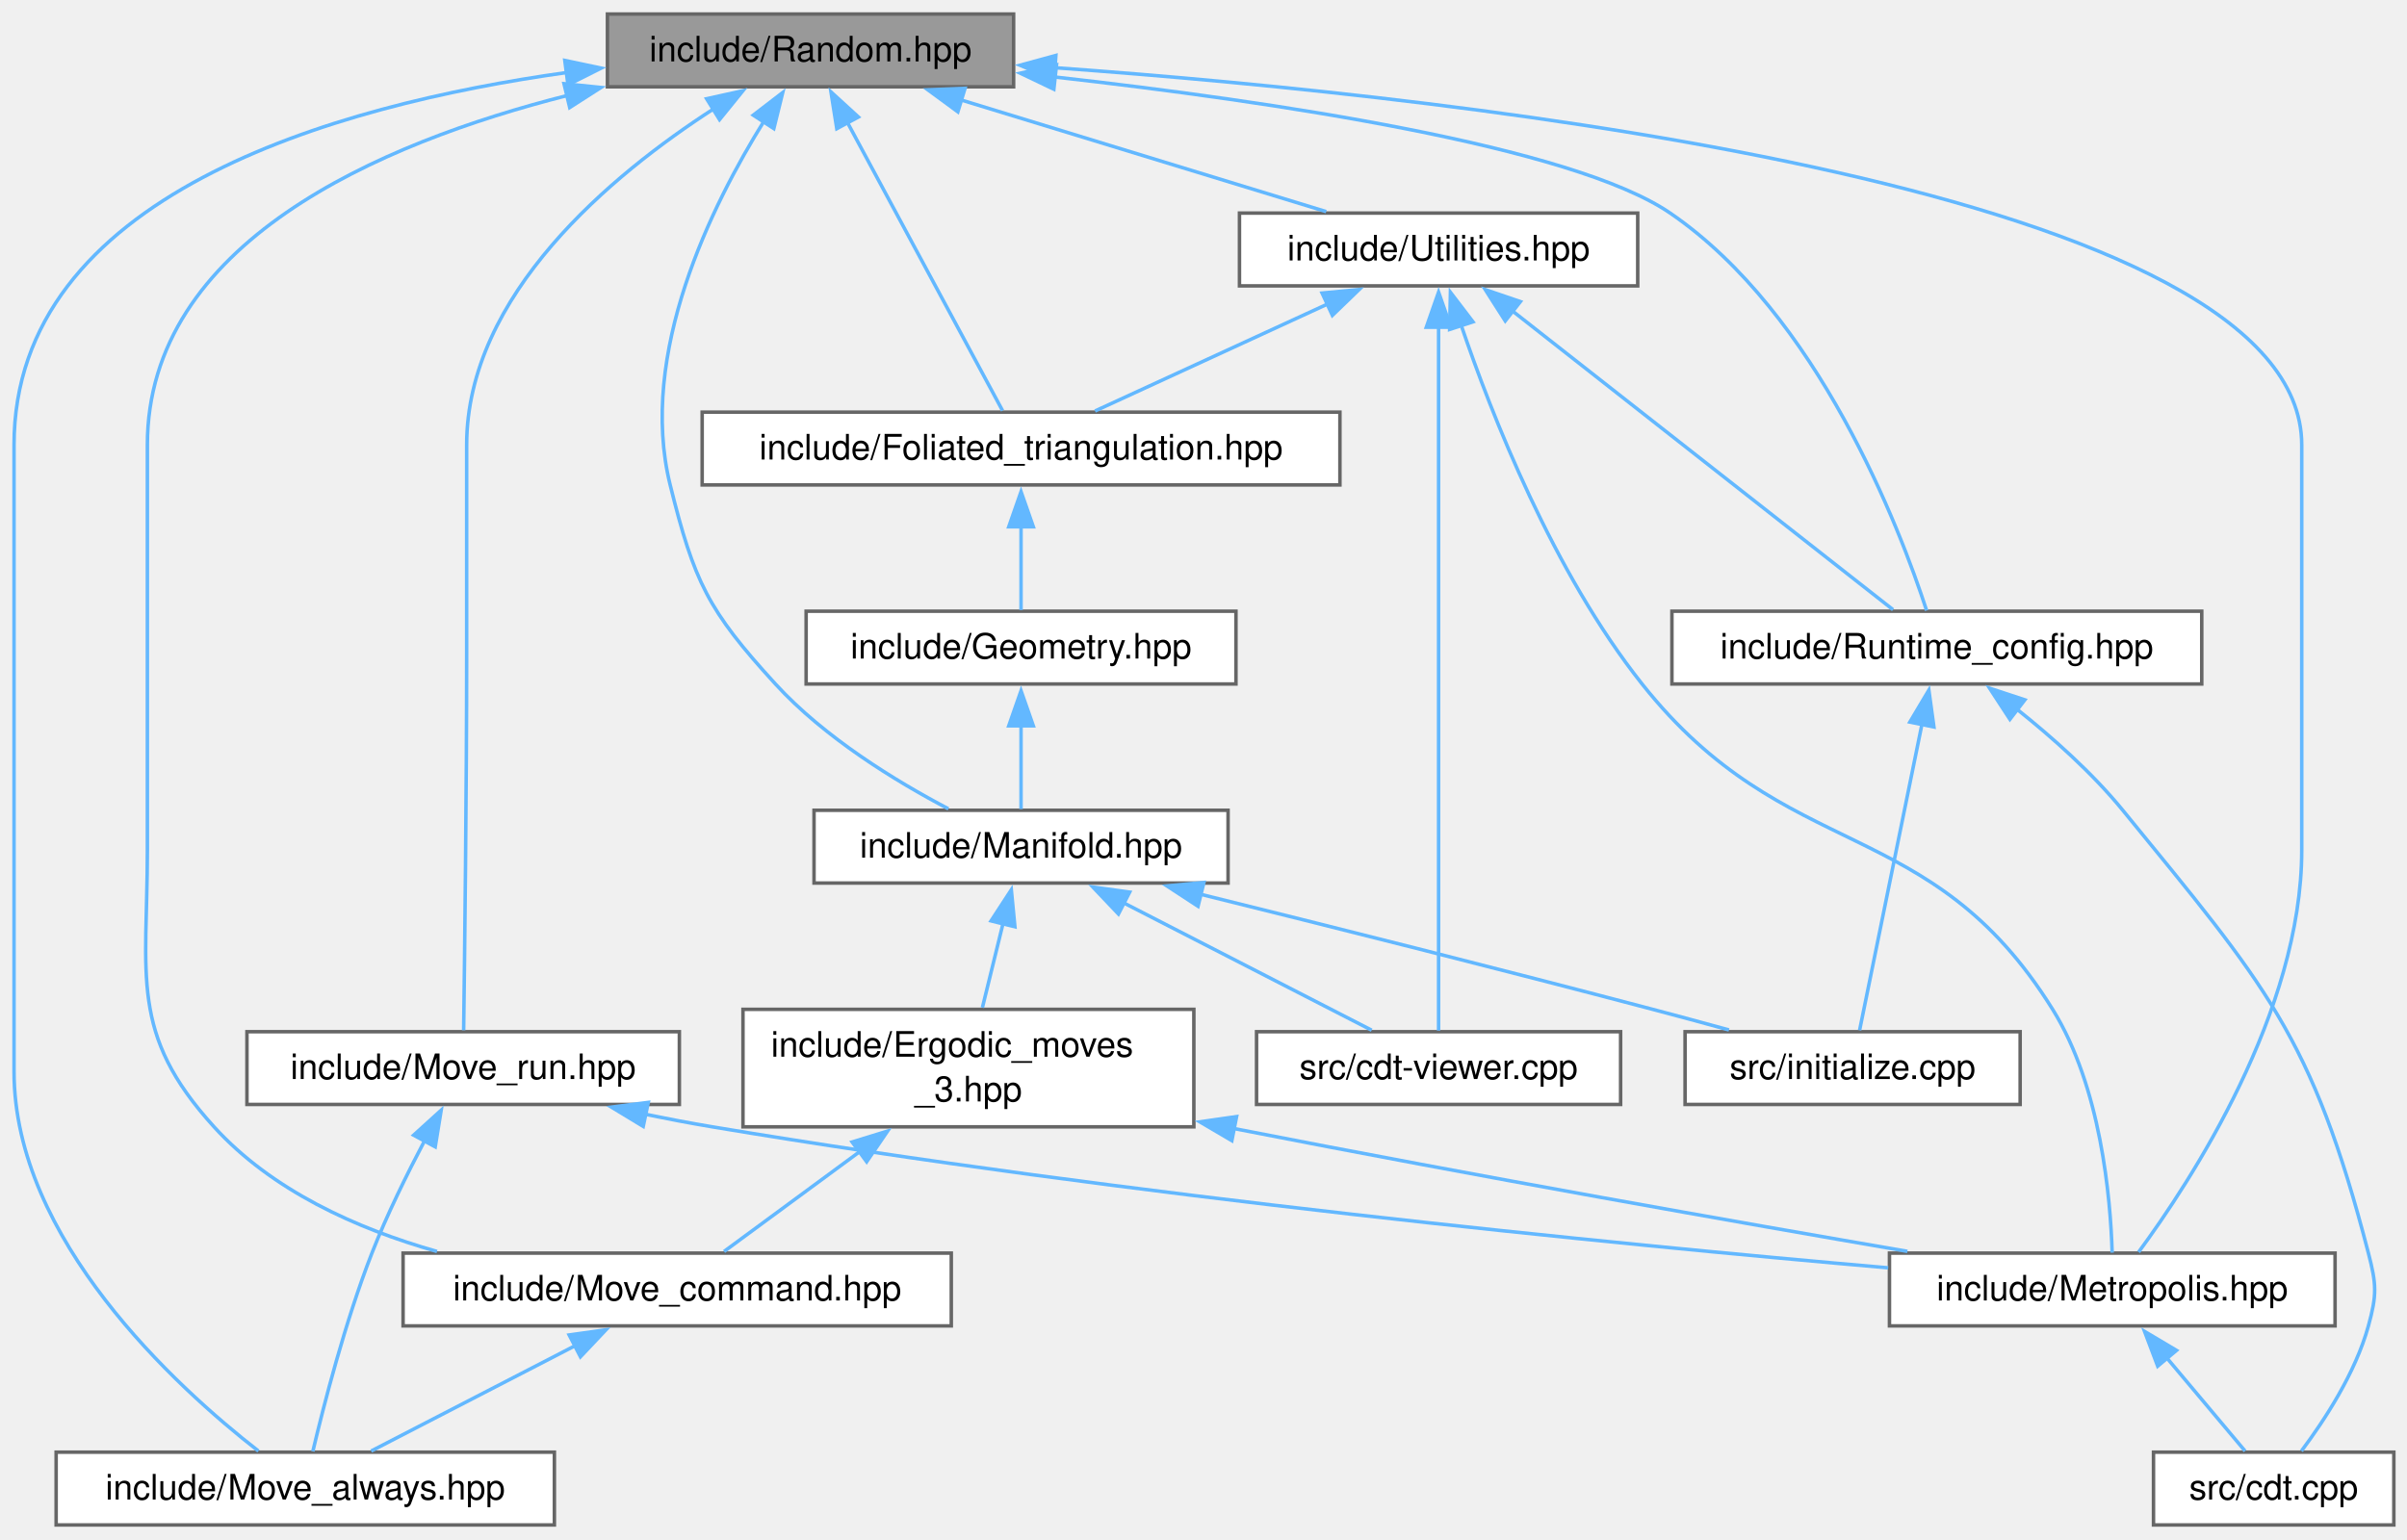
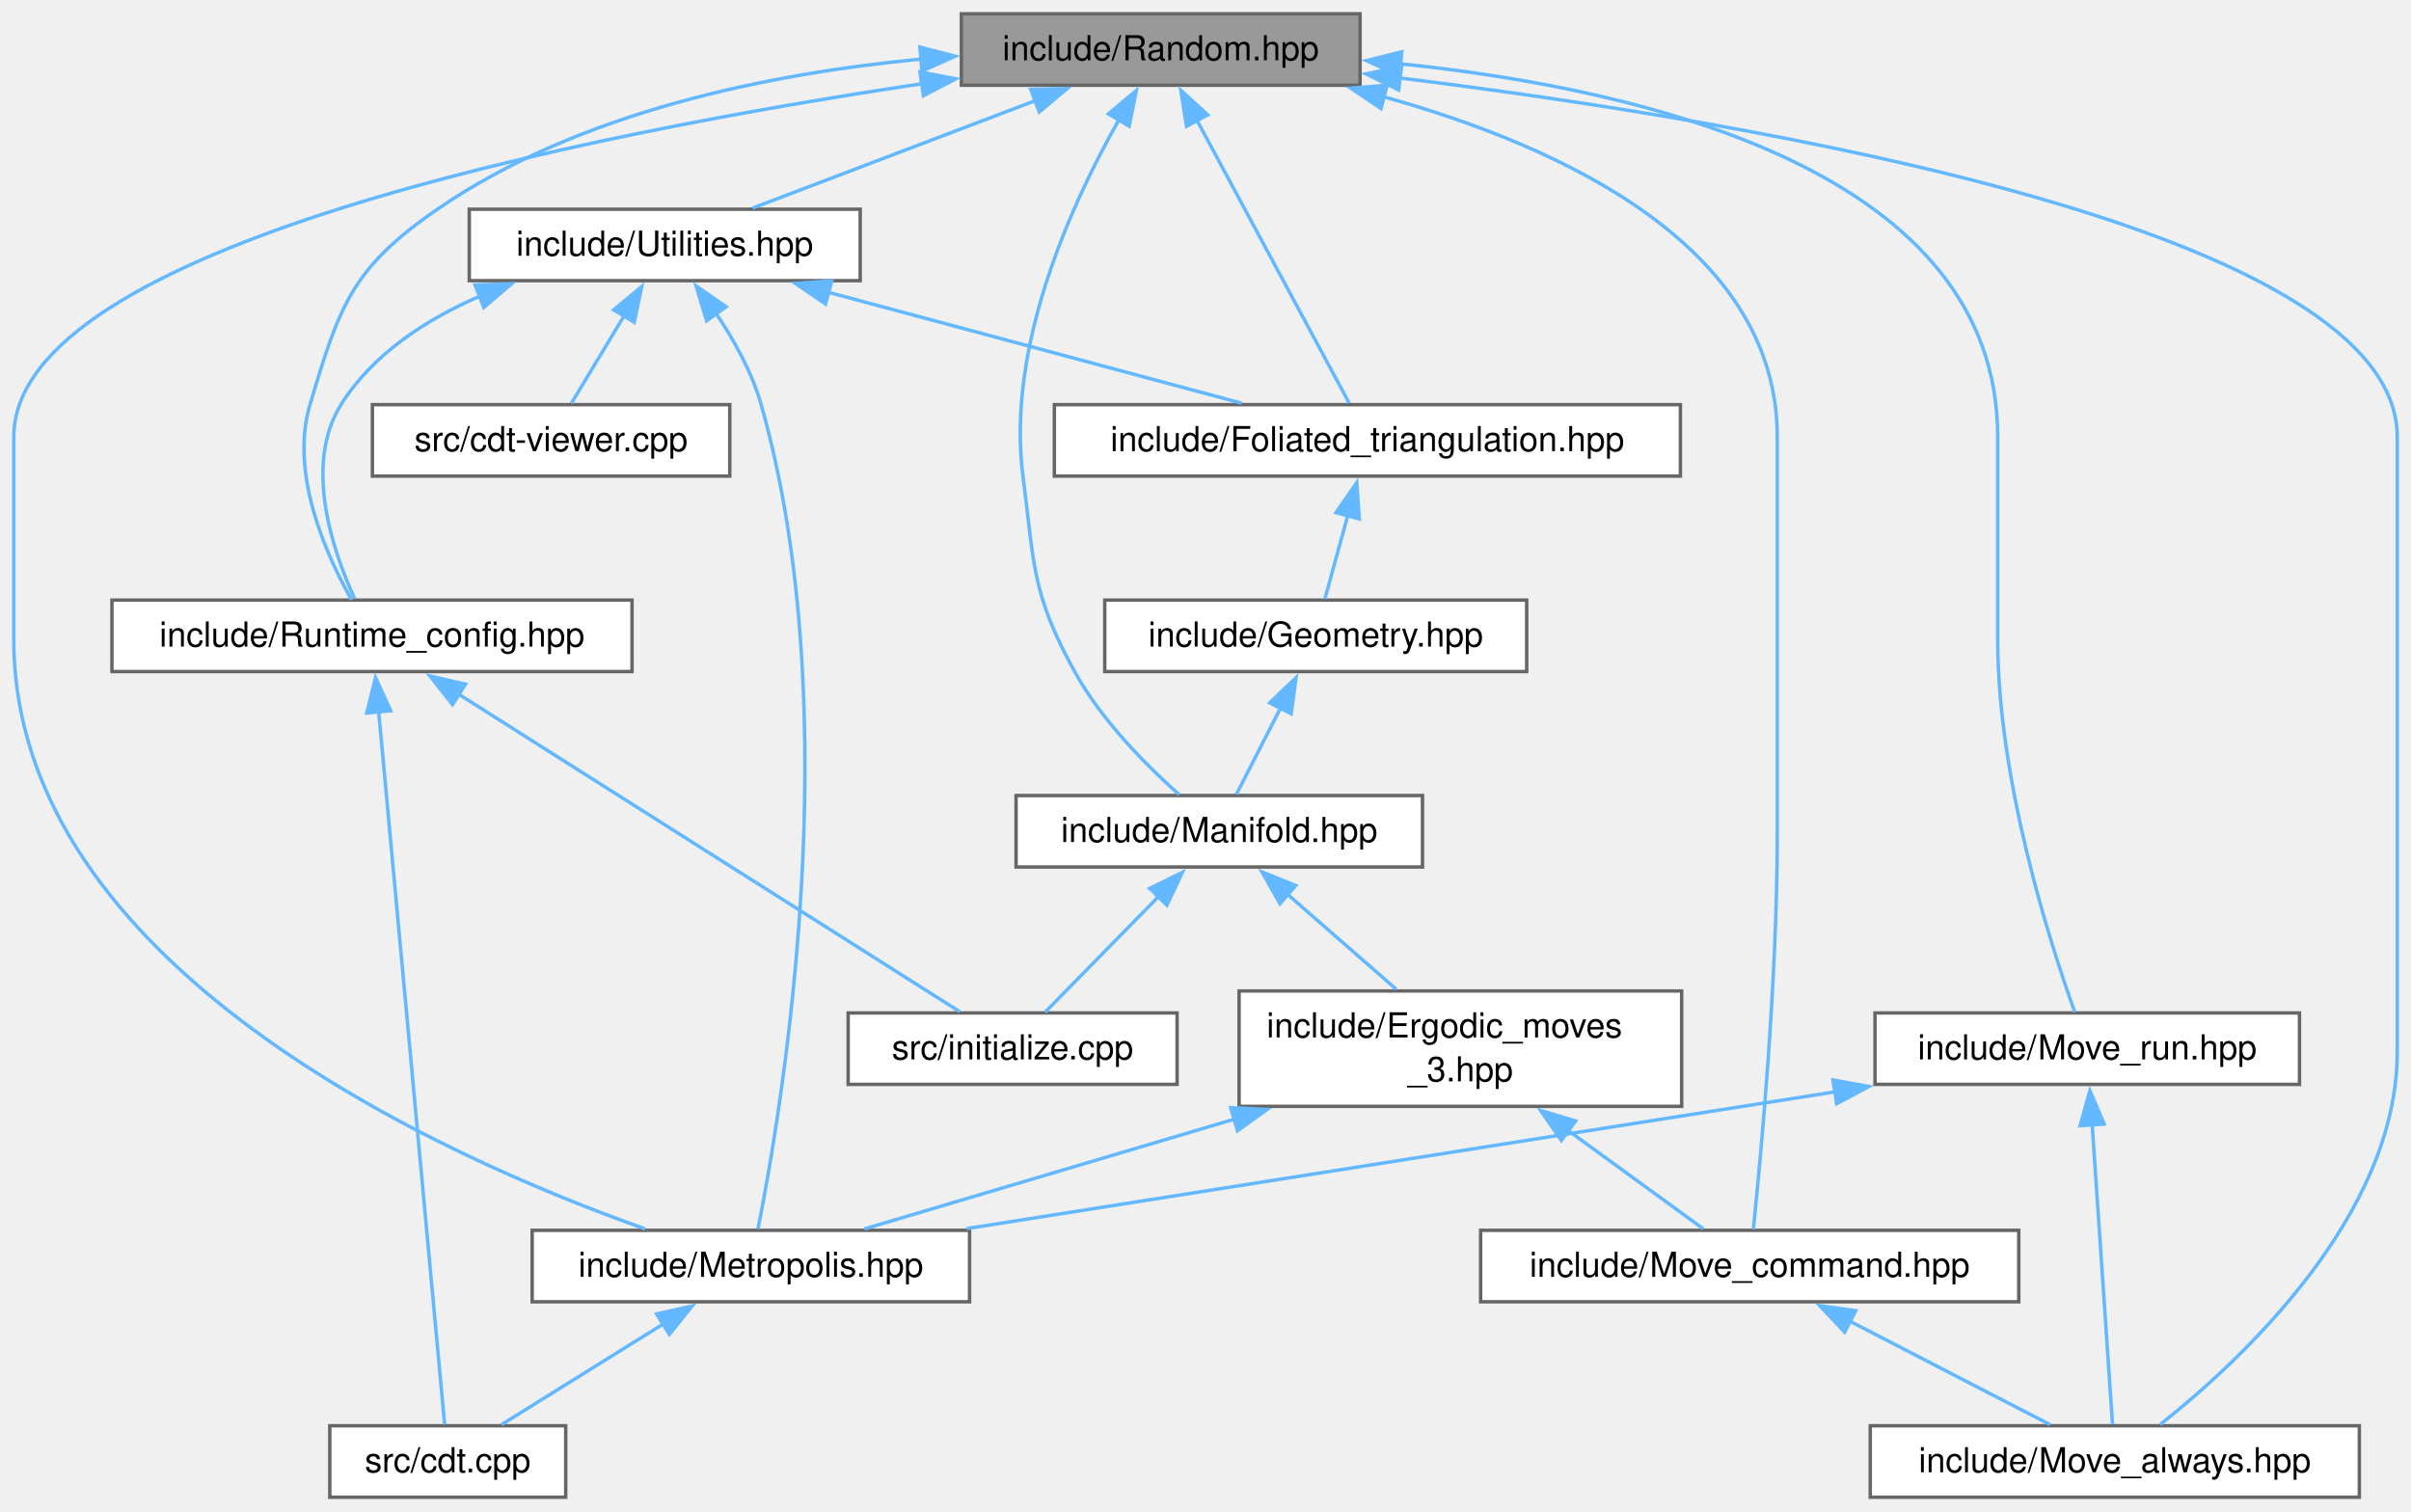
- <svg xmlns="http://www.w3.org/2000/svg" xmlns:xlink="http://www.w3.org/1999/xlink" width="686pt" height="439pt" viewBox="0.00 0.00 686.00 439.00">
+ <svg xmlns="http://www.w3.org/2000/svg" xmlns:xlink="http://www.w3.org/1999/xlink" width="700pt" height="439pt" viewBox="0.00 0.00 700.00 439.00">
  <g id="graph0" class="graph" transform="scale(1 1) rotate(0) translate(4 434.75)">
    <g id="Node000001" class="node">
      <g id="a_Node000001">
        <a xlink:title="Run-owned random-number generation and reproducible stream splitting.">
-           <polygon fill="#999999" stroke="#666666" points="284.88,-430.75 169.12,-430.75 169.12,-410 284.88,-410 284.88,-430.75" />
-           <text xml:space="preserve" text-anchor="middle" x="227" y="-417.25" font-family="Helvetica,sans-Serif" font-size="10.00">include/Random.hpp</text>
+           <polygon fill="#999999" stroke="#666666" points="390.88,-430.75 275.12,-430.75 275.12,-410 390.88,-410 390.88,-430.75" />
+           <text xml:space="preserve" text-anchor="middle" x="333" y="-417.25" font-family="Helvetica,sans-Serif" font-size="10.00">include/Random.hpp</text>
        </a>
      </g>
    </g>
    <g id="Node000002" class="node">
      <g id="a_Node000002">
        <a xlink:href="_foliated__triangulation_8hpp.html" target="_top" xlink:title="Create foliated spherical triangulations.">
-           <polygon fill="white" stroke="#666666" points="377.88,-317.25 196.12,-317.25 196.12,-296.5 377.88,-296.5 377.88,-317.25" />
-           <text xml:space="preserve" text-anchor="middle" x="287" y="-303.75" font-family="Helvetica,sans-Serif" font-size="10.00">include/Foliated_triangulation.hpp</text>
+           <polygon fill="white" stroke="#666666" points="483.88,-317.25 302.12,-317.25 302.12,-296.5 483.88,-296.5 483.88,-317.25" />
+           <text xml:space="preserve" text-anchor="middle" x="393" y="-303.75" font-family="Helvetica,sans-Serif" font-size="10.00">include/Foliated_triangulation.hpp</text>
        </a>
      </g>
    </g>
    <g id="edge1_Node000001_Node000002" class="edge">
      <g id="a_edge1_Node000001_Node000002">
        <a xlink:title=" ">
-           <path fill="none" stroke="#63b8ff" d="M237.54,-399.79C250.46,-375.77 271.86,-336 281.73,-317.68" />
-           <polygon fill="#63b8ff" stroke="#63b8ff" points="234.49,-398.07 232.83,-408.54 240.65,-401.39 234.49,-398.07" />
+           <path fill="none" stroke="#63b8ff" d="M343.54,-399.79C356.46,-375.77 377.86,-336 387.73,-317.68" />
+           <polygon fill="#63b8ff" stroke="#63b8ff" points="340.49,-398.07 338.83,-408.54 346.65,-401.39 340.49,-398.07" />
        </a>
      </g>
    </g>
    <g id="Node000004" class="node">
      <g id="a_Node000004">
        <a xlink:href="_manifold_8hpp.html" target="_top" xlink:title="Data structures for manifolds.">
-           <polygon fill="white" stroke="#666666" points="346,-203.75 228,-203.75 228,-183 346,-183 346,-203.75" />
-           <text xml:space="preserve" text-anchor="middle" x="287" y="-190.25" font-family="Helvetica,sans-Serif" font-size="10.00">include/Manifold.hpp</text>
-         </a>
-       </g>
-     </g>
-     <g id="edge11_Node000001_Node000004" class="edge">
-       <g id="a_edge11_Node000001_Node000004">
-         <a xlink:title=" ">
-           <path fill="none" stroke="#63b8ff" d="M213.8,-400.3C198.86,-376.35 177.73,-333.87 187,-296.5 193.87,-268.81 197.74,-260.8 217,-239.75 230.98,-224.47 251.18,-212.1 266.3,-204.16" />
-           <polygon fill="#63b8ff" stroke="#63b8ff" points="210.68,-401.92 219.08,-408.37 216.54,-398.09 210.68,-401.92" />
+           <polygon fill="white" stroke="#666666" points="409,-203.75 291,-203.75 291,-183 409,-183 409,-203.75" />
+           <text xml:space="preserve" text-anchor="middle" x="350" y="-190.25" font-family="Helvetica,sans-Serif" font-size="10.00">include/Manifold.hpp</text>
+         </a>
+       </g>
+     </g>
+     <g id="edge10_Node000001_Node000004" class="edge">
+       <g id="a_edge10_Node000001_Node000004">
+         <a xlink:title=" ">
+           <path fill="none" stroke="#63b8ff" d="M320.84,-399.92C307.35,-376.13 288.08,-334.34 293,-296.5 296.36,-270.63 295.43,-262.61 308,-239.75 315.76,-225.64 328.84,-212.49 338.35,-204.01" />
+           <polygon fill="#63b8ff" stroke="#63b8ff" points="317.81,-401.67 325.93,-408.49 323.83,-398.1 317.81,-401.67" />
        </a>
      </g>
    </g>
    <g id="Node000006" class="node">
      <g id="a_Node000006">
        <a xlink:href="_metropolis_8hpp.html" target="_top" xlink:title="Perform Metropolis-Hastings algorithm on Delaunay Triangulations.">
-           <polygon fill="white" stroke="#666666" points="661.5,-77.5 534.5,-77.5 534.5,-56.75 661.5,-56.75 661.5,-77.5" />
-           <text xml:space="preserve" text-anchor="middle" x="598" y="-64" font-family="Helvetica,sans-Serif" font-size="10.00">include/Metropolis.hpp</text>
-         </a>
-       </g>
-     </g>
-     <g id="edge12_Node000001_Node000006" class="edge">
-       <g id="a_edge12_Node000001_Node000006">
-         <a xlink:title=" ">
-           <path fill="none" stroke="#63b8ff" d="M296.5,-415.46C417.01,-406.76 652,-380.48 652,-307.88 652,-307.88 652,-307.88 652,-192.38 652,-146.28 620.35,-97.93 605.51,-77.8" />
-           <polygon fill="#63b8ff" stroke="#63b8ff" points="296.45,-411.96 286.71,-416.15 296.93,-418.94 296.45,-411.96" />
+           <polygon fill="white" stroke="#666666" points="277.5,-77.5 150.5,-77.5 150.5,-56.75 277.5,-56.75 277.5,-77.5" />
+           <text xml:space="preserve" text-anchor="middle" x="214" y="-64" font-family="Helvetica,sans-Serif" font-size="10.00">include/Metropolis.hpp</text>
+         </a>
+       </g>
+     </g>
+     <g id="edge11_Node000001_Node000006" class="edge">
+       <g id="a_edge11_Node000001_Node000006">
+         <a xlink:title=" ">
+           <path fill="none" stroke="#63b8ff" d="M263.74,-410.44C166.17,-395.88 0,-363 0,-307.88 0,-307.88 0,-307.88 0,-249.12 0,-154.24 124.17,-98.89 183.34,-77.9" />
+           <polygon fill="#63b8ff" stroke="#63b8ff" points="263.1,-413.88 273.5,-411.87 264.11,-406.96 263.1,-413.88" />
        </a>
      </g>
    </g>
    <g id="Node000008" class="node">
      <g id="a_Node000008">
        <a xlink:href="_move__command_8hpp.html" target="_top" xlink:title="Do ergodic moves using the Command pattern.">
-           <polygon fill="white" stroke="#666666" points="267.12,-77.5 110.88,-77.5 110.88,-56.75 267.12,-56.75 267.12,-77.5" />
-           <text xml:space="preserve" text-anchor="middle" x="189" y="-64" font-family="Helvetica,sans-Serif" font-size="10.00">include/Move_command.hpp</text>
-         </a>
-       </g>
-     </g>
-     <g id="edge14_Node000001_Node000008" class="edge">
-       <g id="a_edge14_Node000001_Node000008">
-         <a xlink:title=" ">
-           <path fill="none" stroke="#63b8ff" d="M157.79,-407.55C103.84,-393.89 38,-365.44 38,-307.88 38,-307.88 38,-307.88 38,-192.38 38,-156.32 32.74,-140.18 57,-113.5 73.47,-95.39 97.49,-84.51 120.54,-77.97" />
-           <polygon fill="#63b8ff" stroke="#63b8ff" points="156.74,-410.89 167.28,-409.81 158.37,-404.09 156.74,-410.89" />
+           <polygon fill="white" stroke="#666666" points="582.12,-77.5 425.88,-77.5 425.88,-56.75 582.12,-56.75 582.12,-77.5" />
+           <text xml:space="preserve" text-anchor="middle" x="504" y="-64" font-family="Helvetica,sans-Serif" font-size="10.00">include/Move_command.hpp</text>
+         </a>
+       </g>
+     </g>
+     <g id="edge13_Node000001_Node000008" class="edge">
+       <g id="a_edge13_Node000001_Node000008">
+         <a xlink:title=" ">
+           <path fill="none" stroke="#63b8ff" d="M397.77,-406.63C449.01,-392.35 512,-363.47 512,-307.88 512,-307.88 512,-307.88 512,-192.38 512,-149.58 507.21,-98.65 505.05,-77.78" />
+           <polygon fill="#63b8ff" stroke="#63b8ff" points="396.95,-403.23 388.17,-409.16 398.73,-410 396.95,-403.23" />
        </a>
      </g>
    </g>
    <g id="Node000009" class="node">
      <g id="a_Node000009">
        <a xlink:href="_move__always_8hpp.html" target="_top" xlink:title="Randomly selects moves to always perform on triangulations.">
-           <polygon fill="white" stroke="#666666" points="154,-20.75 12,-20.75 12,0 154,0 154,-20.75" />
-           <text xml:space="preserve" text-anchor="middle" x="83" y="-7.25" font-family="Helvetica,sans-Serif" font-size="10.00">include/Move_always.hpp</text>
-         </a>
-       </g>
-     </g>
-     <g id="edge13_Node000001_Node000009" class="edge">
-       <g id="a_edge13_Node000001_Node000009">
-         <a xlink:title=" ">
-           <path fill="none" stroke="#63b8ff" d="M157.52,-414.07C90.77,-404.72 0,-378.95 0,-307.88 0,-307.88 0,-307.88 0,-129.25 0,-81.45 46.2,-39.36 69.66,-21.07" />
-           <polygon fill="#63b8ff" stroke="#63b8ff" points="156.97,-417.52 167.34,-415.33 157.87,-410.58 156.97,-417.52" />
+           <polygon fill="white" stroke="#666666" points="681,-20.75 539,-20.75 539,0 681,0 681,-20.75" />
+           <text xml:space="preserve" text-anchor="middle" x="610" y="-7.25" font-family="Helvetica,sans-Serif" font-size="10.00">include/Move_always.hpp</text>
+         </a>
+       </g>
+     </g>
+     <g id="edge12_Node000001_Node000009" class="edge">
+       <g id="a_edge12_Node000001_Node000009">
+         <a xlink:title=" ">
+           <path fill="none" stroke="#63b8ff" d="M402.46,-412.1C506.83,-399.2 692,-367.87 692,-307.88 692,-307.88 692,-307.88 692,-129.25 692,-81.64 646.35,-39.45 623.17,-21.1" />
+           <polygon fill="#63b8ff" stroke="#63b8ff" points="402.09,-408.61 392.58,-413.29 402.93,-415.56 402.09,-408.61" />
+         </a>
+       </g>
+     </g>
+     <g id="Node000011" class="node">
+       <g id="a_Node000011">
+         <a xlink:href="_move__run_8hpp.html" target="_top" xlink:title="Shared value-oriented orchestration for ergodic-move strategies.">
+           <polygon fill="white" stroke="#666666" points="663.62,-140.62 540.38,-140.62 540.38,-119.88 663.62,-119.88 663.62,-140.62" />
+           <text xml:space="preserve" text-anchor="middle" x="602" y="-127.12" font-family="Helvetica,sans-Serif" font-size="10.00">include/Move_run.hpp</text>
+         </a>
+       </g>
+     </g>
+     <g id="edge14_Node000001_Node000011" class="edge">
+       <g id="a_edge14_Node000001_Node000011">
+         <a xlink:title=" ">
+           <path fill="none" stroke="#63b8ff" d="M402.45,-416.24C474.27,-408.83 576,-384.76 576,-307.88 576,-307.88 576,-307.88 576,-249.12 576,-208.05 591.24,-160.78 598.38,-140.87" />
+           <polygon fill="#63b8ff" stroke="#63b8ff" points="402.34,-412.74 392.71,-417.15 402.99,-419.71 402.34,-412.74" />
        </a>
      </g>
    </g>
    <g id="Node000012" class="node">
      <g id="a_Node000012">
-         <a xlink:href="_move__run_8hpp.html" target="_top" xlink:title="Shared value-oriented orchestration for ergodic-move strategies.">
-           <polygon fill="white" stroke="#666666" points="189.62,-140.62 66.38,-140.62 66.38,-119.88 189.62,-119.88 189.62,-140.62" />
-           <text xml:space="preserve" text-anchor="middle" x="128" y="-127.12" font-family="Helvetica,sans-Serif" font-size="10.00">include/Move_run.hpp</text>
-         </a>
-       </g>
-     </g>
-     <g id="edge15_Node000001_Node000012" class="edge">
-       <g id="a_edge15_Node000001_Node000012">
-         <a xlink:title=" ">
-           <path fill="none" stroke="#63b8ff" d="M199.38,-403.71C170.4,-385 129,-350.76 129,-307.88 129,-307.88 129,-307.88 129,-249.12 129,-209.01 128.41,-161.23 128.14,-141.03" />
-           <polygon fill="#63b8ff" stroke="#63b8ff" points="197.39,-406.6 207.74,-408.88 201.07,-400.65 197.39,-406.6" />
+         <a xlink:href="_runtime__config_8hpp.html" target="_top" xlink:title="Validated runtime configuration for CDT++ command-line programs.">
+           <polygon fill="white" stroke="#666666" points="179.5,-260.5 28.5,-260.5 28.5,-239.75 179.5,-239.75 179.5,-260.5" />
+           <text xml:space="preserve" text-anchor="middle" x="104" y="-247" font-family="Helvetica,sans-Serif" font-size="10.00">include/Runtime_config.hpp</text>
+         </a>
+       </g>
+     </g>
+     <g id="edge17_Node000001_Node000012" class="edge">
+       <g id="a_edge17_Node000001_Node000012">
+         <a xlink:title=" ">
+           <path fill="none" stroke="#63b8ff" d="M263.45,-417.59C219.8,-413.45 164.18,-402.35 123,-374 98.2,-356.93 94.58,-346.11 86,-317.25 80.03,-297.18 90.78,-273.45 98.08,-260.58" />
+           <polygon fill="#63b8ff" stroke="#63b8ff" points="263.08,-421.08 273.34,-418.42 263.67,-414.1 263.08,-421.08" />
        </a>
      </g>
    </g>
    <g id="Node000013" class="node">
      <g id="a_Node000013">
-         <a xlink:href="_runtime__config_8hpp.html" target="_top" xlink:title="Validated runtime configuration for CDT++ command-line programs.">
-           <polygon fill="white" stroke="#666666" points="623.5,-260.5 472.5,-260.5 472.5,-239.75 623.5,-239.75 623.5,-260.5" />
-           <text xml:space="preserve" text-anchor="middle" x="548" y="-247" font-family="Helvetica,sans-Serif" font-size="10.00">include/Runtime_config.hpp</text>
-         </a>
-       </g>
-     </g>
-     <g id="edge18_Node000001_Node000013" class="edge">
-       <g id="a_edge18_Node000001_Node000013">
-         <a xlink:title=" ">
-           <path fill="none" stroke="#63b8ff" d="M296.59,-412.8C358.71,-405.82 444.06,-393.11 472,-374 514.23,-345.11 537.42,-284.24 545.09,-260.7" />
-           <polygon fill="#63b8ff" stroke="#63b8ff" points="296.35,-409.31 286.79,-413.88 297.11,-416.27 296.35,-409.31" />
-         </a>
-       </g>
-     </g>
-     <g id="Node000014" class="node">
-       <g id="a_Node000014">
        <a xlink:href="_utilities_8hpp.html" target="_top" xlink:title="Utility functions.">
-           <polygon fill="white" stroke="#666666" points="462.75,-374 349.25,-374 349.25,-353.25 462.75,-353.25 462.75,-374" />
-           <text xml:space="preserve" text-anchor="middle" x="406" y="-360.5" font-family="Helvetica,sans-Serif" font-size="10.00">include/Utilities.hpp</text>
-         </a>
-       </g>
-     </g>
-     <g id="edge21_Node000001_Node000014" class="edge">
-       <g id="a_edge21_Node000001_Node000014">
-         <a xlink:title=" ">
-           <path fill="none" stroke="#63b8ff" d="M269.82,-406.28C301.84,-396.49 344.91,-383.31 373.97,-374.42" />
-           <polygon fill="#63b8ff" stroke="#63b8ff" points="268.99,-402.87 260.45,-409.14 271.04,-409.57 268.99,-402.87" />
+           <polygon fill="white" stroke="#666666" points="245.75,-374 132.25,-374 132.25,-353.25 245.75,-353.25 245.75,-374" />
+           <text xml:space="preserve" text-anchor="middle" x="189" y="-360.5" font-family="Helvetica,sans-Serif" font-size="10.00">include/Utilities.hpp</text>
+         </a>
+       </g>
+     </g>
+     <g id="edge20_Node000001_Node000013" class="edge">
+       <g id="a_edge20_Node000001_Node000013">
+         <a xlink:title=" ">
+           <path fill="none" stroke="#63b8ff" d="M296.82,-405.62C271.17,-395.87 237.39,-383.02 214.52,-374.33" />
+           <polygon fill="#63b8ff" stroke="#63b8ff" points="295.25,-408.77 305.84,-409.05 297.74,-402.22 295.25,-408.77" />
        </a>
      </g>
    </g>
    <g id="Node000003" class="node">
      <g id="a_Node000003">
        <a xlink:href="_geometry_8hpp.html" target="_top" xlink:title="Geometric scalars of the Manifold used to calculate the Regge action.">
-           <polygon fill="white" stroke="#666666" points="348.25,-260.5 225.75,-260.5 225.75,-239.75 348.25,-239.75 348.25,-260.5" />
-           <text xml:space="preserve" text-anchor="middle" x="287" y="-247" font-family="Helvetica,sans-Serif" font-size="10.00">include/Geometry.hpp</text>
+           <polygon fill="white" stroke="#666666" points="439.25,-260.5 316.75,-260.5 316.75,-239.75 439.25,-239.75 439.25,-260.5" />
+           <text xml:space="preserve" text-anchor="middle" x="378" y="-247" font-family="Helvetica,sans-Serif" font-size="10.00">include/Geometry.hpp</text>
        </a>
      </g>
    </g>
    <g id="edge2_Node000002_Node000003" class="edge">
      <g id="a_edge2_Node000002_Node000003">
        <a xlink:title=" ">
-           <path fill="none" stroke="#63b8ff" d="M287,-284.63C287,-276.41 287,-267.43 287,-260.83" />
-           <polygon fill="#63b8ff" stroke="#63b8ff" points="283.5,-284.57 287,-294.57 290.5,-284.57 283.5,-284.57" />
+           <path fill="none" stroke="#63b8ff" d="M387.34,-285.21C385.04,-276.84 382.51,-267.58 380.66,-260.83" />
+           <polygon fill="#63b8ff" stroke="#63b8ff" points="383.9,-285.91 389.92,-294.63 390.65,-284.06 383.9,-285.91" />
        </a>
      </g>
    </g>
    <g id="edge3_Node000003_Node000004" class="edge">
      <g id="a_edge3_Node000003_Node000004">
        <a xlink:title=" ">
-           <path fill="none" stroke="#63b8ff" d="M287,-227.88C287,-219.66 287,-210.68 287,-204.08" />
-           <polygon fill="#63b8ff" stroke="#63b8ff" points="283.5,-227.82 287,-237.82 290.5,-227.82 283.5,-227.82" />
+           <path fill="none" stroke="#63b8ff" d="M367.87,-229.32C363.48,-220.73 358.53,-211.06 354.96,-204.08" />
+           <polygon fill="#63b8ff" stroke="#63b8ff" points="364.64,-230.68 372.3,-237.99 370.87,-227.49 364.64,-230.68" />
        </a>
      </g>
    </g>
    <g id="Node000005" class="node">
      <g id="a_Node000005">
        <a xlink:href="_ergodic__moves__3_8hpp.html" target="_top" xlink:title="Pachner moves on 2+1 dimensional foliated Delaunay triangulations.">
-           <polygon fill="white" stroke="#666666" points="336.25,-147 207.75,-147 207.75,-113.5 336.25,-113.5 336.25,-147" />
-           <text xml:space="preserve" text-anchor="start" x="215.75" y="-133.5" font-family="Helvetica,sans-Serif" font-size="10.00">include/Ergodic_moves</text>
-           <text xml:space="preserve" text-anchor="middle" x="272" y="-120.75" font-family="Helvetica,sans-Serif" font-size="10.00">_3.hpp</text>
+           <polygon fill="white" stroke="#666666" points="484.25,-147 355.75,-147 355.75,-113.5 484.25,-113.5 484.25,-147" />
+           <text xml:space="preserve" text-anchor="start" x="363.75" y="-133.5" font-family="Helvetica,sans-Serif" font-size="10.00">include/Ergodic_moves</text>
+           <text xml:space="preserve" text-anchor="middle" x="420" y="-120.75" font-family="Helvetica,sans-Serif" font-size="10.00">_3.hpp</text>
        </a>
      </g>
    </g>
    <g id="edge4_Node000004_Node000005" class="edge">
      <g id="a_edge4_Node000004_Node000005">
        <a xlink:title=" ">
-           <path fill="none" stroke="#63b8ff" d="M281.91,-171.65C279.98,-163.76 277.8,-154.9 275.98,-147.48" />
-           <polygon fill="#63b8ff" stroke="#63b8ff" points="278.45,-172.21 284.23,-181.08 285.25,-170.54 278.45,-172.21" />
+           <path fill="none" stroke="#63b8ff" d="M369.68,-175.19C379.62,-166.51 391.62,-156.03 401.41,-147.48" />
+           <polygon fill="#63b8ff" stroke="#63b8ff" points="367.62,-172.34 362.39,-181.56 372.22,-177.62 367.62,-172.34" />
        </a>
      </g>
    </g>
    <g id="Node000010" class="node">
      <g id="a_Node000010">
-         <a xlink:href="cdt-viewer_8cpp.html" target="_top" xlink:title="Views 3D spacetimes.">
-           <polygon fill="white" stroke="#666666" points="457.88,-140.62 354.12,-140.62 354.12,-119.88 457.88,-119.88 457.88,-140.62" />
-           <text xml:space="preserve" text-anchor="middle" x="406" y="-127.12" font-family="Helvetica,sans-Serif" font-size="10.00">src/cdt-viewer.cpp</text>
+         <a xlink:href="initialize_8cpp.html" target="_top" xlink:title="Generates initial spacetimes.">
+           <polygon fill="white" stroke="#666666" points="337.75,-140.62 242.25,-140.62 242.25,-119.88 337.75,-119.88 337.75,-140.62" />
+           <text xml:space="preserve" text-anchor="middle" x="290" y="-127.12" font-family="Helvetica,sans-Serif" font-size="10.00">src/initialize.cpp</text>
        </a>
      </g>
    </g>
    <g id="edge9_Node000004_Node000010" class="edge">
      <g id="a_edge9_Node000004_Node000010">
        <a xlink:title=" ">
-           <path fill="none" stroke="#63b8ff" d="M316.25,-177.35C338.29,-166.03 367.86,-150.84 386.93,-141.05" />
-           <polygon fill="#63b8ff" stroke="#63b8ff" points="314.76,-174.18 307.47,-181.86 317.96,-180.41 314.76,-174.18" />
-         </a>
-       </g>
-     </g>
-     <g id="Node000011" class="node">
-       <g id="a_Node000011">
-         <a xlink:href="initialize_8cpp.html" target="_top" xlink:title="Generates initial spacetimes.">
-           <polygon fill="white" stroke="#666666" points="571.75,-140.62 476.25,-140.62 476.25,-119.88 571.75,-119.88 571.75,-140.62" />
-           <text xml:space="preserve" text-anchor="middle" x="524" y="-127.12" font-family="Helvetica,sans-Serif" font-size="10.00">src/initialize.cpp</text>
-         </a>
-       </g>
-     </g>
-     <g id="edge10_Node000004_Node000011" class="edge">
-       <g id="a_edge10_Node000004_Node000011">
-         <a xlink:title=" ">
-           <path fill="none" stroke="#63b8ff" d="M337.85,-179.88C373.95,-170.94 423.51,-158.49 467,-147 474.05,-145.14 481.57,-143.1 488.76,-141.12" />
-           <polygon fill="#63b8ff" stroke="#63b8ff" points="337.44,-176.38 328.57,-182.18 339.12,-183.17 337.44,-176.38" />
+           <path fill="none" stroke="#63b8ff" d="M332.4,-174.45C321.61,-163.46 308.23,-149.82 299.42,-140.84" />
+           <polygon fill="#63b8ff" stroke="#63b8ff" points="329.8,-176.79 339.3,-181.47 334.79,-171.89 329.8,-176.79" />
        </a>
      </g>
    </g>
    <g id="edge5_Node000005_Node000006" class="edge">
      <g id="a_edge5_Node000005_Node000006">
        <a xlink:title=" ">
-           <path fill="none" stroke="#63b8ff" d="M347.47,-113.05C418.98,-99.05 490.77,-86.4 539.61,-78" />
-           <polygon fill="#63b8ff" stroke="#63b8ff" points="347.08,-109.56 337.95,-114.92 348.43,-116.42 347.08,-109.56" />
+           <path fill="none" stroke="#63b8ff" d="M354.47,-109.81C318.67,-99.18 275.86,-86.48 246.99,-77.92" />
+           <polygon fill="#63b8ff" stroke="#63b8ff" points="353.3,-113.11 363.89,-112.6 355.29,-106.4 353.3,-113.11" />
        </a>
      </g>
    </g>
    <g id="edge7_Node000005_Node000008" class="edge">
      <g id="a_edge7_Node000005_Node000008">
        <a xlink:title=" ">
-           <path fill="none" stroke="#63b8ff" d="M241.25,-106.6C227.85,-96.74 212.84,-85.69 202.36,-77.97" />
-           <polygon fill="#63b8ff" stroke="#63b8ff" points="238.85,-109.18 248.97,-112.29 243,-103.54 238.85,-109.18" />
+           <path fill="none" stroke="#63b8ff" d="M451.12,-106.6C464.68,-96.74 479.87,-85.69 490.47,-77.97" />
+           <polygon fill="#63b8ff" stroke="#63b8ff" points="449.32,-103.59 443.29,-112.3 453.44,-109.25 449.32,-103.59" />
        </a>
      </g>
    </g>
    <g id="Node000007" class="node">
      <g id="a_Node000007">
        <a xlink:href="cdt_8cpp.html" target="_top" xlink:title="The main executable.">
-           <polygon fill="white" stroke="#666666" points="678.25,-20.75 609.75,-20.75 609.75,0 678.25,0 678.25,-20.75" />
-           <text xml:space="preserve" text-anchor="middle" x="644" y="-7.25" font-family="Helvetica,sans-Serif" font-size="10.00">src/cdt.cpp</text>
+           <polygon fill="white" stroke="#666666" points="160.25,-20.75 91.75,-20.75 91.75,0 160.25,0 160.25,-20.75" />
+           <text xml:space="preserve" text-anchor="middle" x="126" y="-7.25" font-family="Helvetica,sans-Serif" font-size="10.00">src/cdt.cpp</text>
        </a>
      </g>
    </g>
    <g id="edge6_Node000006_Node000007" class="edge">
      <g id="a_edge6_Node000006_Node000007">
        <a xlink:title=" ">
-           <path fill="none" stroke="#63b8ff" d="M613.45,-47.74C620.95,-38.81 629.65,-28.45 635.85,-21.08" />
-           <polygon fill="#63b8ff" stroke="#63b8ff" points="610.95,-45.27 607.2,-55.18 616.31,-49.77 610.95,-45.27" />
+           <path fill="none" stroke="#63b8ff" d="M188.89,-50.51C173.66,-41.03 154.7,-29.23 141.6,-21.08" />
+           <polygon fill="#63b8ff" stroke="#63b8ff" points="186.64,-53.23 196.98,-55.54 190.34,-47.28 186.64,-53.23" />
        </a>
      </g>
    </g>
    <g id="edge8_Node000008_Node000009" class="edge">
      <g id="a_edge8_Node000008_Node000009">
        <a xlink:title=" ">
-           <path fill="none" stroke="#63b8ff" d="M160.06,-51.18C141.5,-41.59 117.94,-29.42 101.79,-21.08" />
-           <polygon fill="#63b8ff" stroke="#63b8ff" points="158.21,-54.16 168.7,-55.64 161.43,-47.94 158.21,-54.16" />
-         </a>
-       </g>
-     </g>
-     <g id="edge16_Node000012_Node000006" class="edge">
-       <g id="a_edge16_Node000012_Node000006">
-         <a xlink:title=" ">
-           <path fill="none" stroke="#63b8ff" d="M179.6,-117.14C186.11,-115.81 192.7,-114.55 199,-113.5 316.58,-93.83 455.11,-80.19 534.14,-73.3" />
-           <polygon fill="#63b8ff" stroke="#63b8ff" points="179.32,-113.62 170.26,-119.12 180.77,-120.47 179.32,-113.62" />
-         </a>
-       </g>
-     </g>
-     <g id="edge17_Node000012_Node000009" class="edge">
-       <g id="a_edge17_Node000012_Node000009">
-         <a xlink:title=" ">
-           <path fill="none" stroke="#63b8ff" d="M117.04,-109.6C112.03,-100.09 106.26,-88.4 102,-77.5 94.35,-57.92 88.24,-34.01 85.16,-20.98" />
-           <polygon fill="#63b8ff" stroke="#63b8ff" points="113.89,-111.13 121.74,-118.25 120.04,-107.79 113.89,-111.13" />
-         </a>
-       </g>
-     </g>
-     <g id="edge19_Node000013_Node000007" class="edge">
-       <g id="a_edge19_Node000013_Node000007">
-         <a xlink:title=" ">
-           <path fill="none" stroke="#63b8ff" d="M570.86,-232.54C580.87,-224.56 592.29,-214.42 601,-203.75 641.57,-154.04 654.93,-139.61 671,-77.5 673.31,-68.57 673.45,-65.64 671,-56.75 667.31,-43.32 658.48,-29.84 651.92,-21.1" />
-           <polygon fill="#63b8ff" stroke="#63b8ff" points="568.83,-229.68 563.03,-238.55 573.09,-235.23 568.83,-229.68" />
-         </a>
-       </g>
-     </g>
-     <g id="edge20_Node000013_Node000011" class="edge">
-       <g id="a_edge20_Node000013_Node000011">
-         <a xlink:title=" ">
-           <path fill="none" stroke="#63b8ff" d="M543.79,-228.43C538.57,-202.79 529.88,-160.13 525.99,-141.03" />
-           <polygon fill="#63b8ff" stroke="#63b8ff" points="540.31,-228.9 545.73,-238 547.17,-227.5 540.31,-228.9" />
-         </a>
-       </g>
-     </g>
-     <g id="edge22_Node000014_Node000002" class="edge">
-       <g id="a_edge22_Node000014_Node000002">
-         <a xlink:title=" ">
-           <path fill="none" stroke="#63b8ff" d="M374.38,-348.08C353.41,-338.43 326.48,-326.04 308.09,-317.58" />
-           <polygon fill="#63b8ff" stroke="#63b8ff" points="372.8,-351.2 383.35,-352.2 375.73,-344.84 372.8,-351.2" />
-         </a>
-       </g>
-     </g>
-     <g id="edge23_Node000014_Node000006" class="edge">
-       <g id="a_edge23_Node000014_Node000006">
-         <a xlink:title=" ">
-           <path fill="none" stroke="#63b8ff" d="M412.39,-342.18C421.13,-316.42 438.68,-271.65 464,-239.75 505.25,-187.77 545.96,-203.35 581,-147 594.76,-124.88 597.5,-93.26 597.97,-77.63" />
-           <polygon fill="#63b8ff" stroke="#63b8ff" points="409.15,-340.83 409.37,-351.42 415.8,-343 409.15,-340.83" />
-         </a>
-       </g>
-     </g>
-     <g id="edge25_Node000014_Node000010" class="edge">
-       <g id="a_edge25_Node000014_Node000010">
-         <a xlink:title=" ">
-           <path fill="none" stroke="#63b8ff" d="M406,-341.52C406,-293.08 406,-175.48 406,-140.94" />
-           <polygon fill="#63b8ff" stroke="#63b8ff" points="402.5,-341.46 406,-351.46 409.5,-341.46 402.5,-341.46" />
-         </a>
-       </g>
-     </g>
-     <g id="edge24_Node000014_Node000013" class="edge">
-       <g id="a_edge24_Node000014_Node000013">
-         <a xlink:title=" ">
-           <path fill="none" stroke="#63b8ff" d="M426.92,-346.2C456.89,-322.67 511.12,-280.08 535.52,-260.93" />
-           <polygon fill="#63b8ff" stroke="#63b8ff" points="425,-343.26 419.3,-352.18 429.32,-348.76 425,-343.26" />
+           <path fill="none" stroke="#63b8ff" d="M532.94,-51.18C551.5,-41.59 575.06,-29.42 591.21,-21.08" />
+           <polygon fill="#63b8ff" stroke="#63b8ff" points="531.57,-47.94 524.3,-55.64 534.79,-54.16 531.57,-47.94" />
+         </a>
+       </g>
+     </g>
+     <g id="edge15_Node000011_Node000006" class="edge">
+       <g id="a_edge15_Node000011_Node000006">
+         <a xlink:title=" ">
+           <path fill="none" stroke="#63b8ff" d="M528.74,-117.71C455.95,-106.24 345.5,-88.84 276.65,-78" />
+           <polygon fill="#63b8ff" stroke="#63b8ff" points="528.17,-121.16 538.6,-119.26 529.26,-114.25 528.17,-121.16" />
+         </a>
+       </g>
+     </g>
+     <g id="edge16_Node000011_Node000009" class="edge">
+       <g id="a_edge16_Node000011_Node000009">
+         <a xlink:title=" ">
+           <path fill="none" stroke="#63b8ff" d="M603.43,-108.21C605.17,-82.52 608.05,-40.17 609.34,-21.15" />
+           <polygon fill="#63b8ff" stroke="#63b8ff" points="599.94,-107.88 602.76,-118.09 606.93,-108.35 599.94,-107.88" />
+         </a>
+       </g>
+     </g>
+     <g id="edge18_Node000012_Node000007" class="edge">
+       <g id="a_edge18_Node000012_Node000007">
+         <a xlink:title=" ">
+           <path fill="none" stroke="#63b8ff" d="M105.94,-228.11C110.52,-178.67 121.83,-56.47 125.1,-21.11" />
+           <polygon fill="#63b8ff" stroke="#63b8ff" points="102.47,-227.72 105.03,-238 109.44,-228.37 102.47,-227.72" />
+         </a>
+       </g>
+     </g>
+     <g id="edge19_Node000012_Node000010" class="edge">
+       <g id="a_edge19_Node000012_Node000010">
+         <a xlink:title=" ">
+           <path fill="none" stroke="#63b8ff" d="M129.13,-233.2C168.26,-208.4 242.57,-161.31 274.64,-140.99" />
+           <polygon fill="#63b8ff" stroke="#63b8ff" points="127.39,-230.16 120.82,-238.47 131.14,-236.07 127.39,-230.16" />
+         </a>
+       </g>
+     </g>
+     <g id="edge21_Node000013_Node000002" class="edge">
+       <g id="a_edge21_Node000013_Node000002">
+         <a xlink:title=" ">
+           <path fill="none" stroke="#63b8ff" d="M236.38,-349.91C273,-340.08 322.95,-326.68 356.5,-317.67" />
+           <polygon fill="#63b8ff" stroke="#63b8ff" points="235.68,-346.47 226.93,-352.44 237.5,-353.23 235.68,-346.47" />
+         </a>
+       </g>
+     </g>
+     <g id="edge22_Node000013_Node000006" class="edge">
+       <g id="a_edge22_Node000013_Node000006">
+         <a xlink:title=" ">
+           <path fill="none" stroke="#63b8ff" d="M203.86,-343.8C209.09,-336.04 214.33,-326.66 217,-317.25 242.5,-227.37 222.83,-111.81 216.06,-77.89" />
+           <polygon fill="#63b8ff" stroke="#63b8ff" points="201.15,-341.58 198.1,-351.72 206.81,-345.69 201.15,-341.58" />
+         </a>
+       </g>
+     </g>
+     <g id="edge23_Node000013_Node000012" class="edge">
+       <g id="a_edge23_Node000013_Node000012">
+         <a xlink:title=" ">
+           <path fill="none" stroke="#63b8ff" d="M135.57,-348.87C119.77,-342.04 104.25,-331.98 95,-317.25 84.04,-299.78 92.67,-274.64 98.95,-260.94" />
+           <polygon fill="#63b8ff" stroke="#63b8ff" points="133.93,-351.99 144.52,-352.35 136.47,-345.46 133.93,-351.99" />
+         </a>
+       </g>
+     </g>
+     <g id="Node000014" class="node">
+       <g id="a_Node000014">
+         <a xlink:href="cdt-viewer_8cpp.html" target="_top" xlink:title="Render versioned 3D triangulation fixtures with CGAL and Qt.">
+           <polygon fill="white" stroke="#666666" points="207.88,-317.25 104.12,-317.25 104.12,-296.5 207.88,-296.5 207.88,-317.25" />
+           <text xml:space="preserve" text-anchor="middle" x="156" y="-303.75" font-family="Helvetica,sans-Serif" font-size="10.00">src/cdt-viewer.cpp</text>
+         </a>
+       </g>
+     </g>
+     <g id="edge24_Node000013_Node000014" class="edge">
+       <g id="a_edge24_Node000013_Node000014">
+         <a xlink:title=" ">
+           <path fill="none" stroke="#63b8ff" d="M177.23,-343.1C172.02,-334.45 166.11,-324.64 161.85,-317.58" />
+           <polygon fill="#63b8ff" stroke="#63b8ff" points="174.16,-344.78 182.32,-351.54 180.15,-341.17 174.16,-344.78" />
        </a>
      </g>
    </g>
  </g>
</svg>
